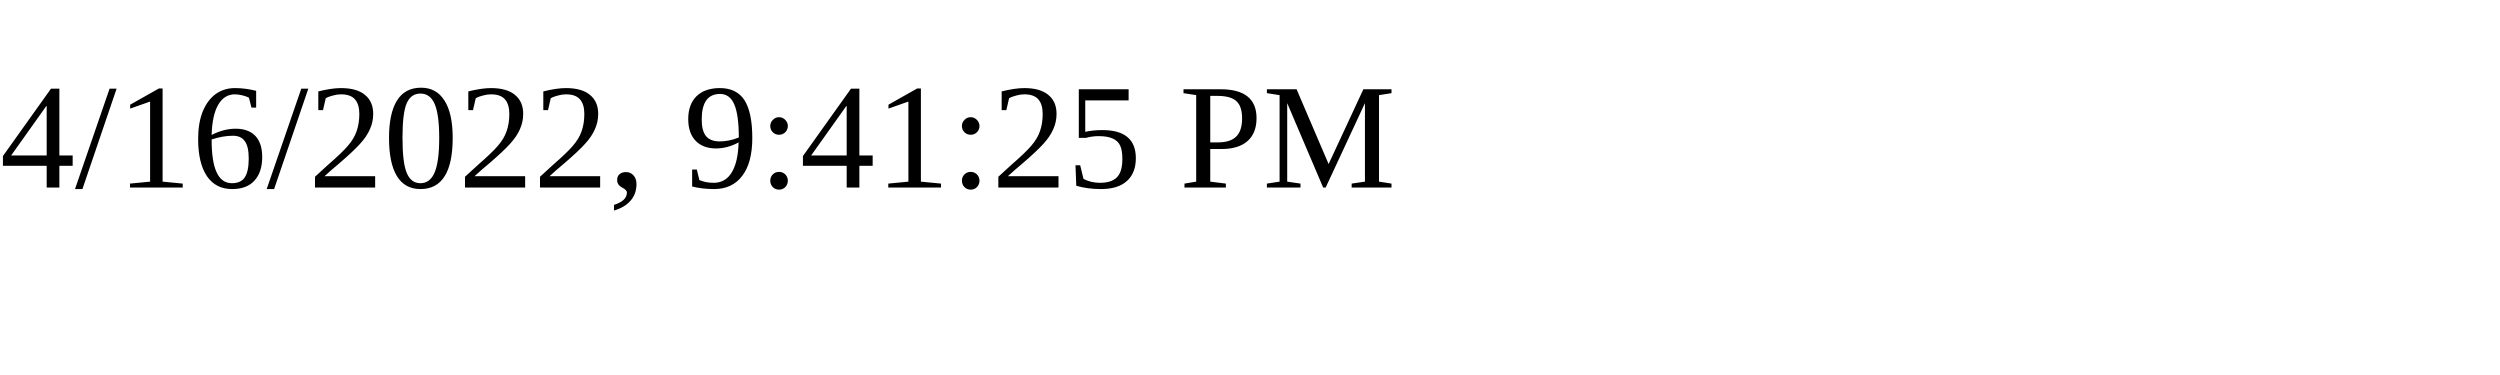
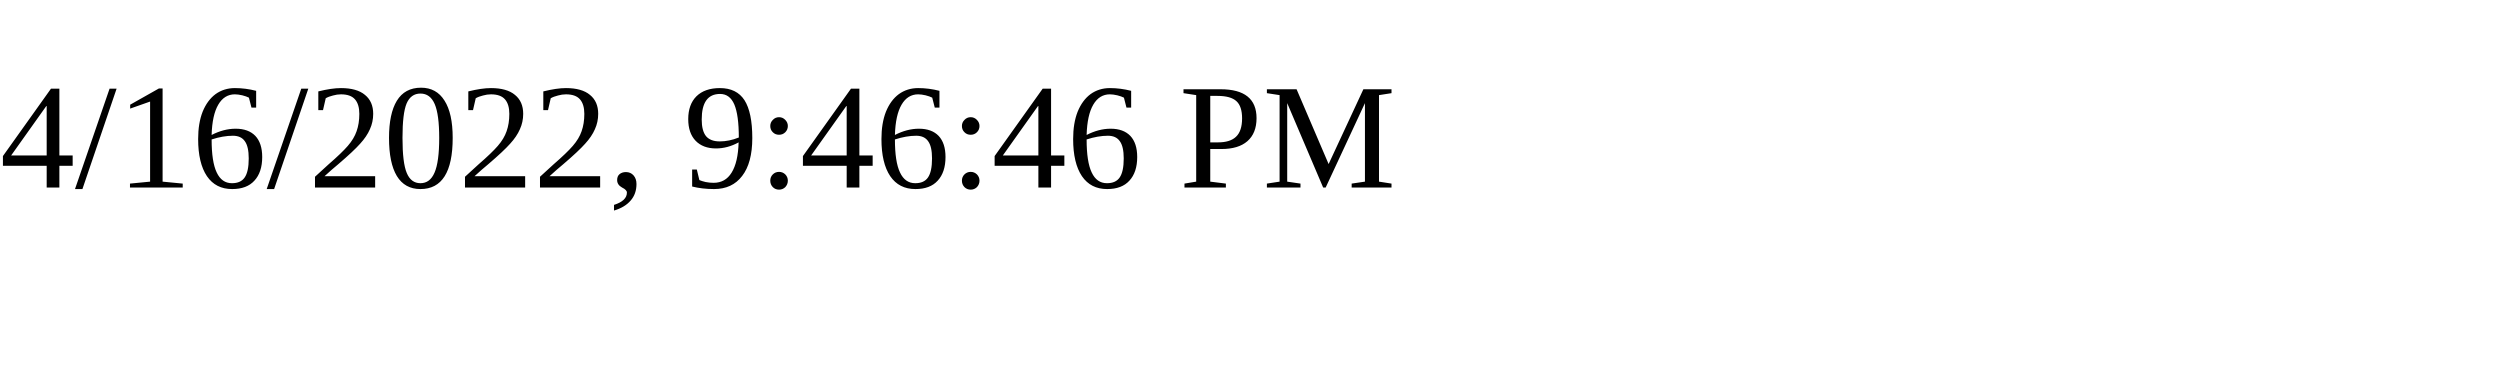
<svg xmlns="http://www.w3.org/2000/svg" height="30" width="200">
-   <text x="0" y="15">4/16/2022, 9:41:25 PM</text>
+   <text x="0" y="15">4/16/2022, 9:46:46 PM</text>
</svg>
